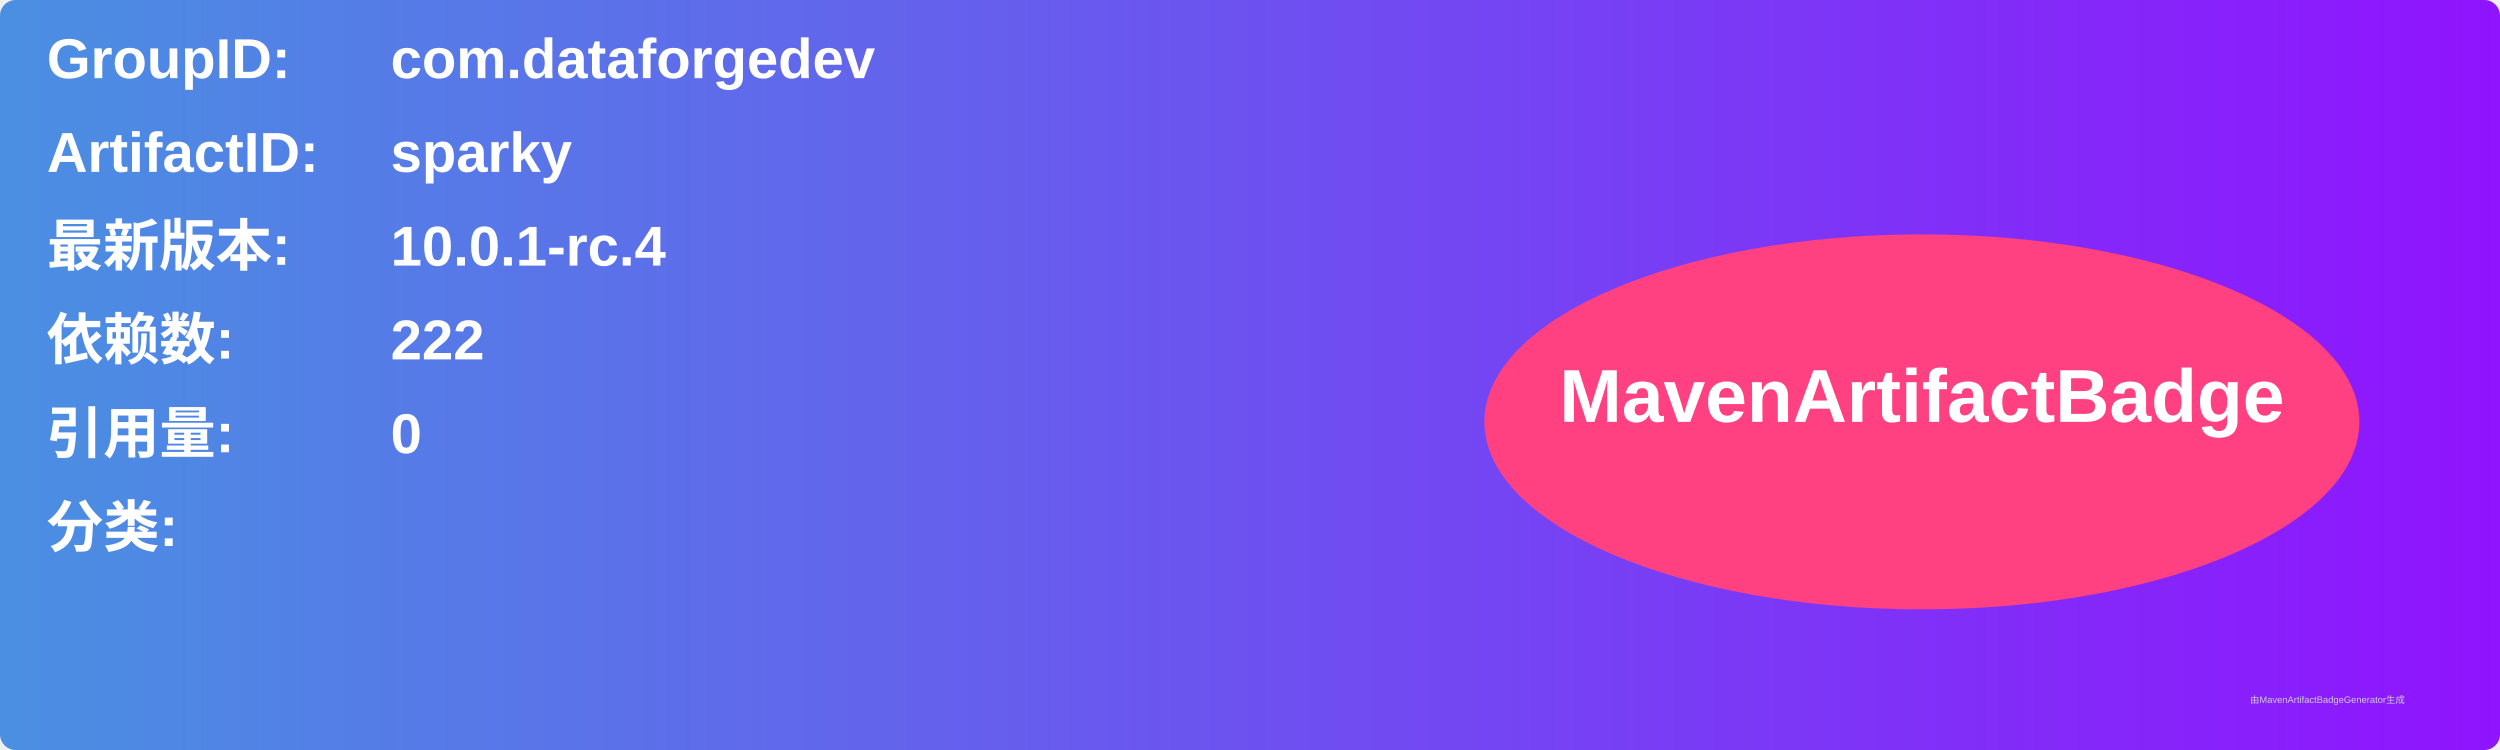
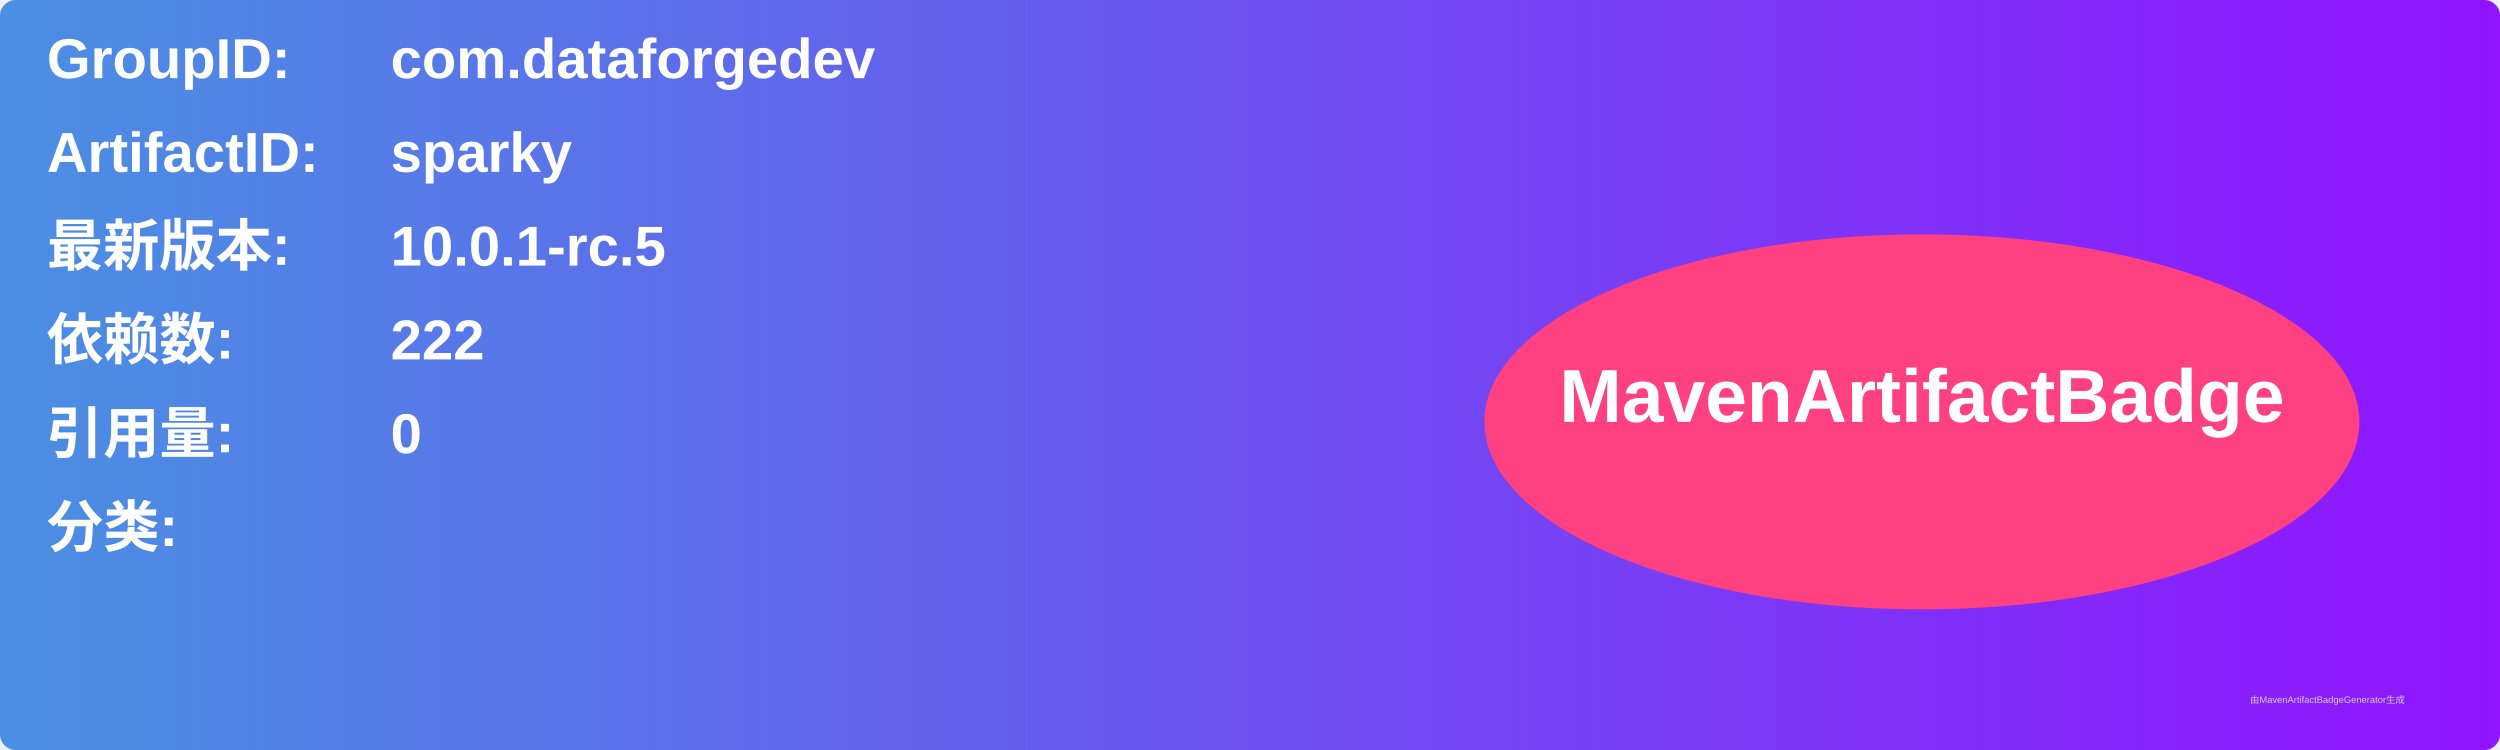
<svg xmlns="http://www.w3.org/2000/svg" width="800" height="240" viewBox="0 0 800 240">
  <linearGradient id="grad" x1="0%" y1="0%" x2="100%" y2="0%">
    <stop offset="0%" stop-color="#4a90e2" />
    <stop offset="100%" stop-color="#9013fe" />
  </linearGradient>
  <rect width="100%" height="100%" rx="5" ry="5" fill="url(#grad)" />
  <g transform="translate(15, 15)">
    <text x="0" y="10" font-family="Arial" font-size="18" fill="white" font-weight="bold" width="260">GroupID:</text>
    <text x="110" y="10" font-family="Arial" font-size="18" fill="white" font-weight="bold" width="460">com.dataforgedev</text>
    <text x="0" y="40" font-family="Arial" font-size="18" fill="white" font-weight="bold" width="260">ArtifactID:</text>
    <text x="110" y="40" font-family="Arial" font-size="18" fill="white" font-weight="bold" width="460">sparky</text>
    <text x="0" y="70" font-family="Arial" font-size="18" fill="white" font-weight="bold">最新版本:</text>
    <text x="110" y="70" font-family="Arial" font-size="18" fill="white" font-weight="bold">
-       <tspan font-weight="bold">10.0.1-rc.4</tspan>
+       <tspan font-weight="bold">10.0.1-rc.5</tspan>
    </text>
    <text x="0" y="100" font-family="Arial" font-size="18" fill="white" font-weight="bold">依赖数: </text>
    <text x="110" y="100" font-family="Arial" font-size="18" fill="white">
      <tspan font-weight="bold">222</tspan>
    </text>
    <text x="0" y="130" font-family="Arial" font-size="18" fill="white" font-weight="bold">引用量: </text>
    <text x="110" y="130" font-family="Arial" font-size="18" fill="white">
      <tspan font-weight="bold">0</tspan>
    </text>
    <text x="0" y="160" font-family="Arial" font-size="18" fill="white" font-weight="bold">分类:</text>
    <text x="10" y="190" font-family="Arial" font-size="10" fill="white">
      <tspan font-weight="bold" />
    </text>
    <ellipse cx="600" cy="120" rx="140" ry="60" fill="#ff4081" />
    <text x="600" y="120" text-anchor="middle" font-family="Arial" font-size="24" fill="white" font-weight="bold">MavenArtifactBadge</text>
  </g>
  <text x="720" y="225" font-family="Arial" font-size="3" fill="#d0d0d0">由MavenArtifactBadgeGenerator生成</text>
</svg>
